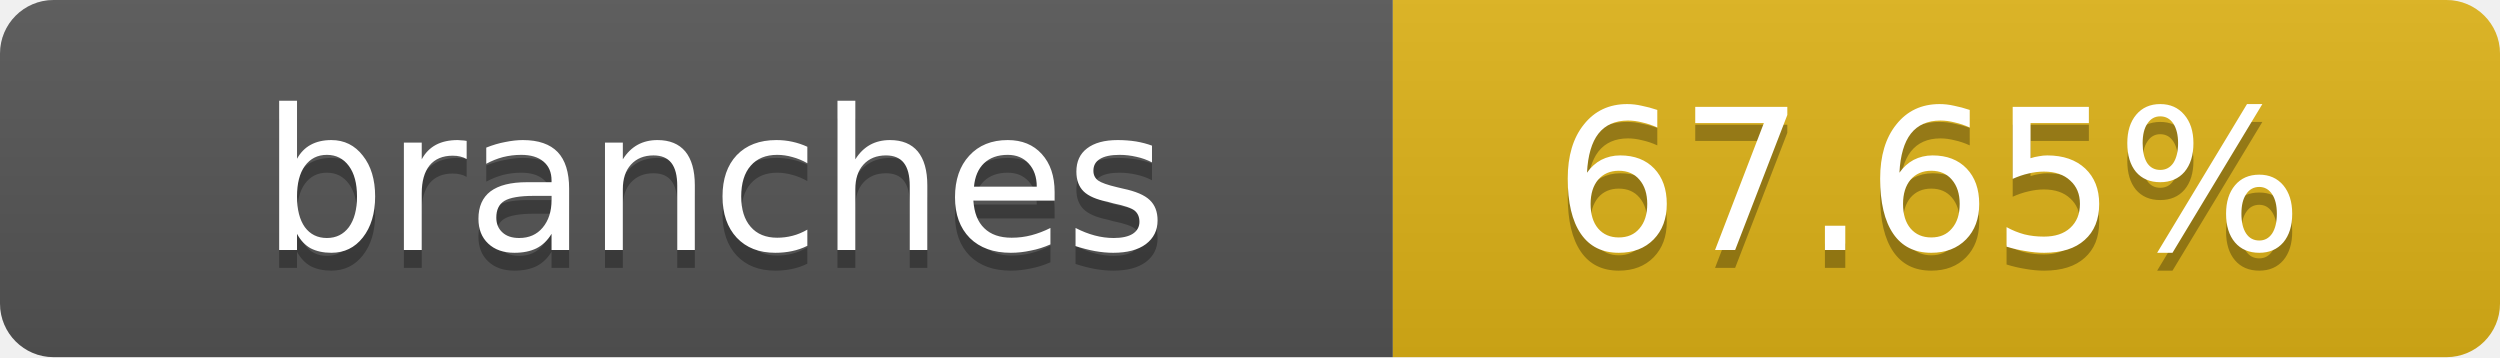
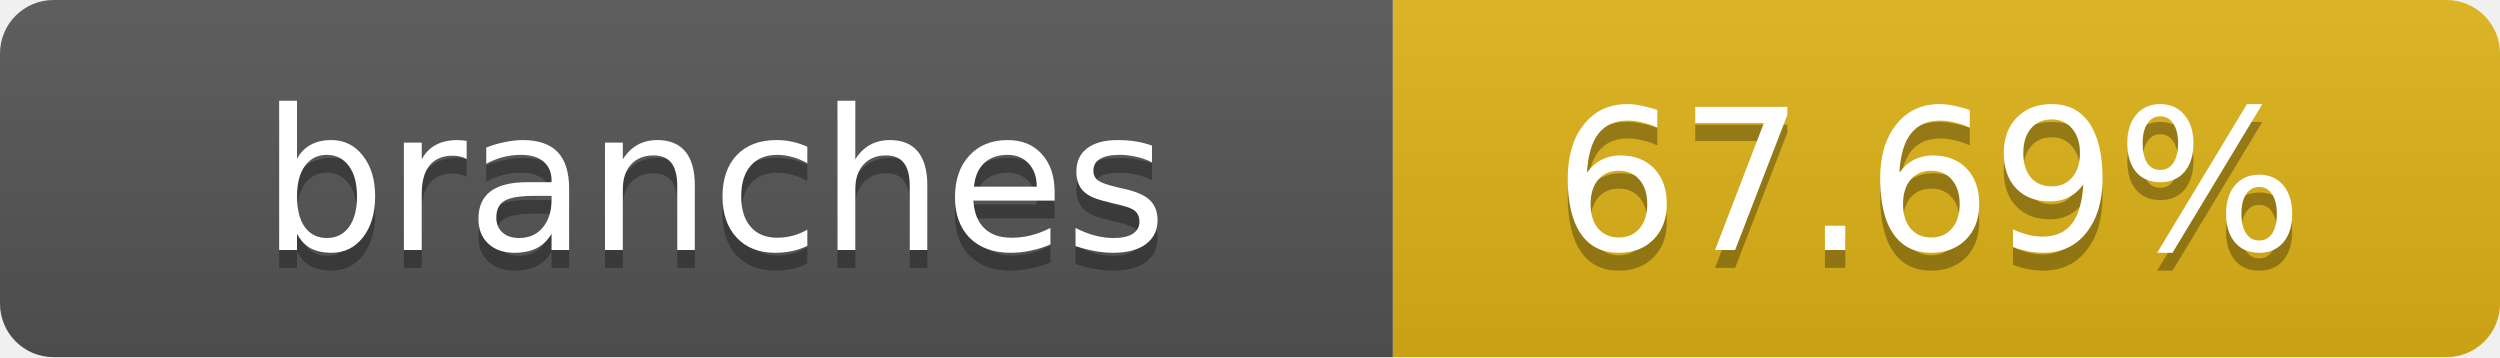
- <svg xmlns="http://www.w3.org/2000/svg" width="140" height="20" role="img" aria-label="branches: 67.65%">
+ <svg xmlns="http://www.w3.org/2000/svg" width="140" height="20" role="img" aria-label="branches: 67.69%">
  <linearGradient id="s" x2="0" y2="100%">
    <stop offset="0" stop-color="#bbb" stop-opacity=".1" />
    <stop offset="1" stop-opacity=".1" />
  </linearGradient>
  <clipPath id="r">
    <rect width="140" height="20" rx="3" fill="#fff" />
  </clipPath>
  <g clip-path="url(#r)">
    <rect width="78" height="20" fill="#555" />
    <rect x="78" width="62" height="20" fill="#dfb317" />
    <rect width="140" height="20" fill="url(#s)" />
  </g>
  <g fill="#fff" text-anchor="middle" font-family="Verdana,Geneva,DejaVu Sans,sans-serif" text-rendering="geometricPrecision" font-size="11">
    <text x="40" y="15" fill="#010101" fill-opacity=".3">branches</text>
    <text x="40" y="14">branches</text>
-     <text x="108" y="15" fill="#010101" fill-opacity=".3">67.65%</text>
-     <text x="108" y="14">67.65%</text>
+     <text x="108" y="15" fill="#010101" fill-opacity=".3">67.69%</text>
+     <text x="108" y="14">67.69%</text>
  </g>
</svg>
